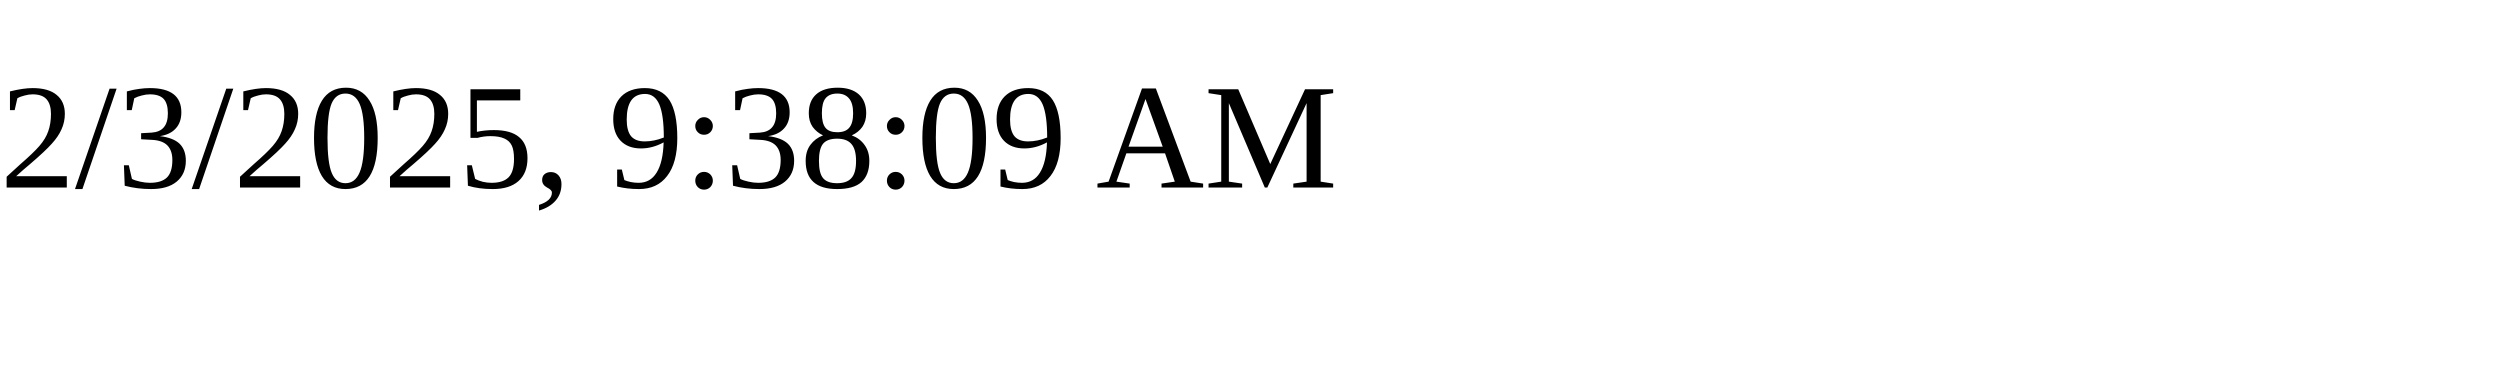
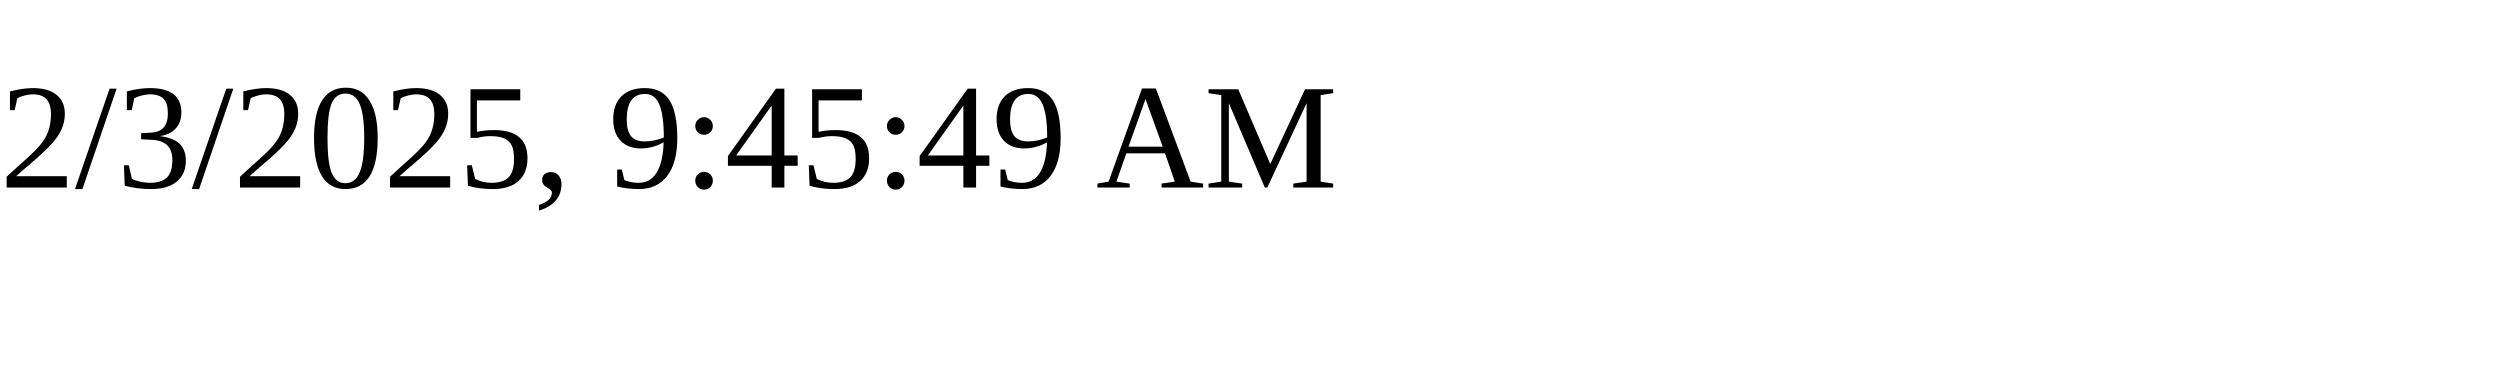
<svg xmlns="http://www.w3.org/2000/svg" height="30" width="200">
-   <text x="0" y="15">2/3/2025, 9:38:09 AM</text>
+   <text x="0" y="15">2/3/2025, 9:45:49 AM</text>
</svg>
